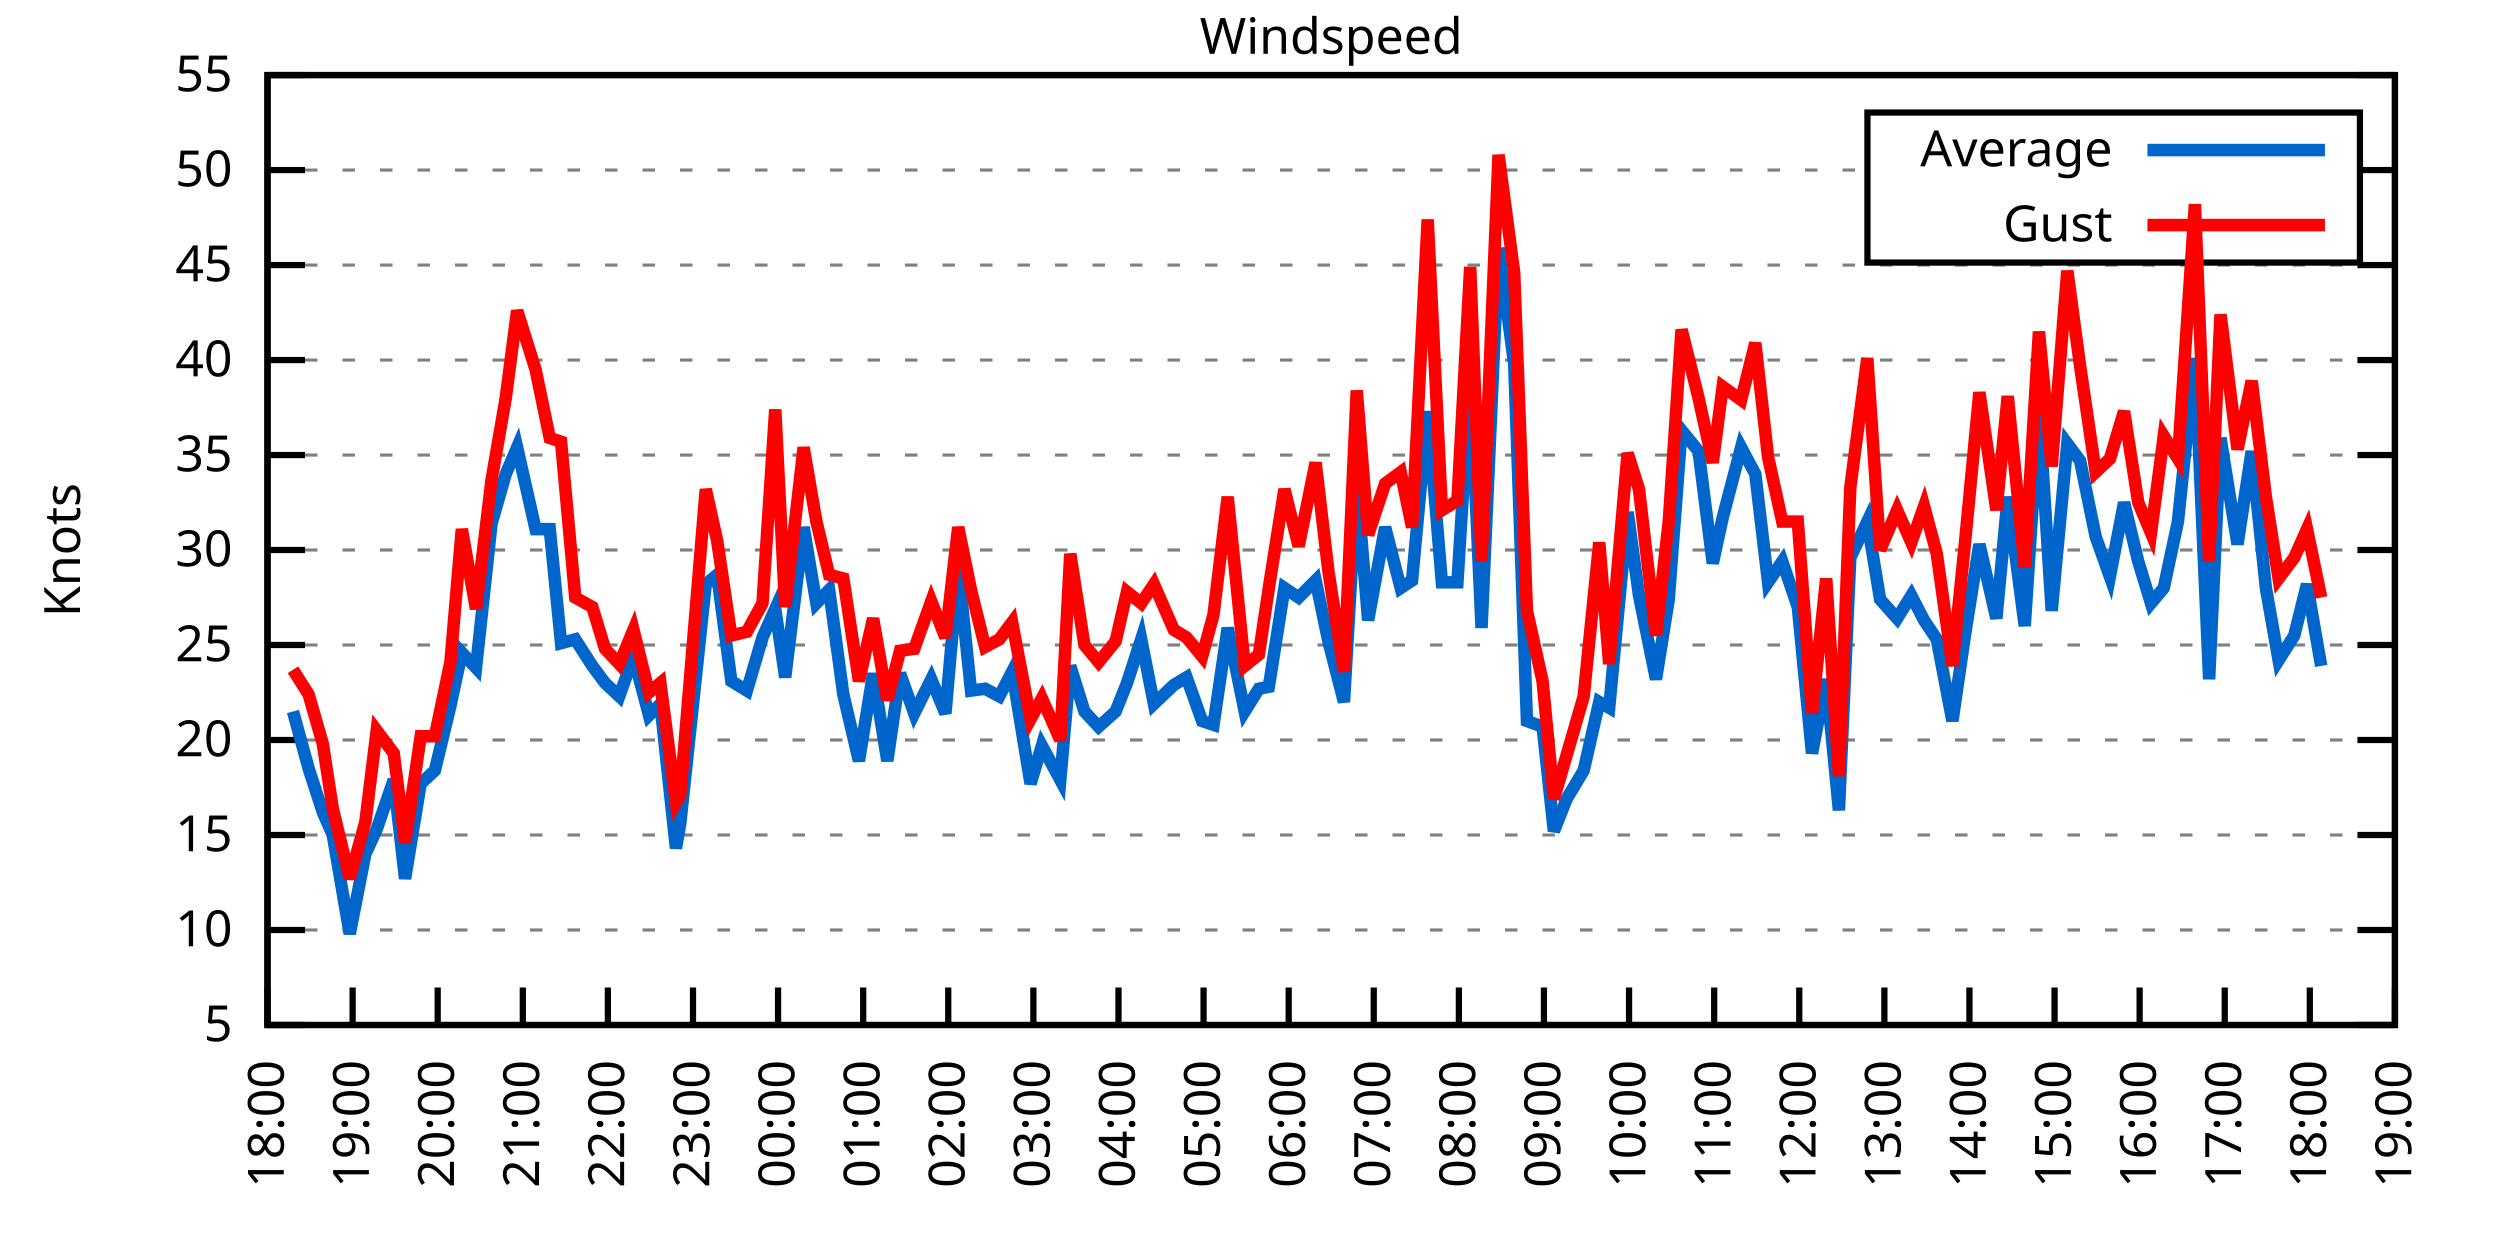
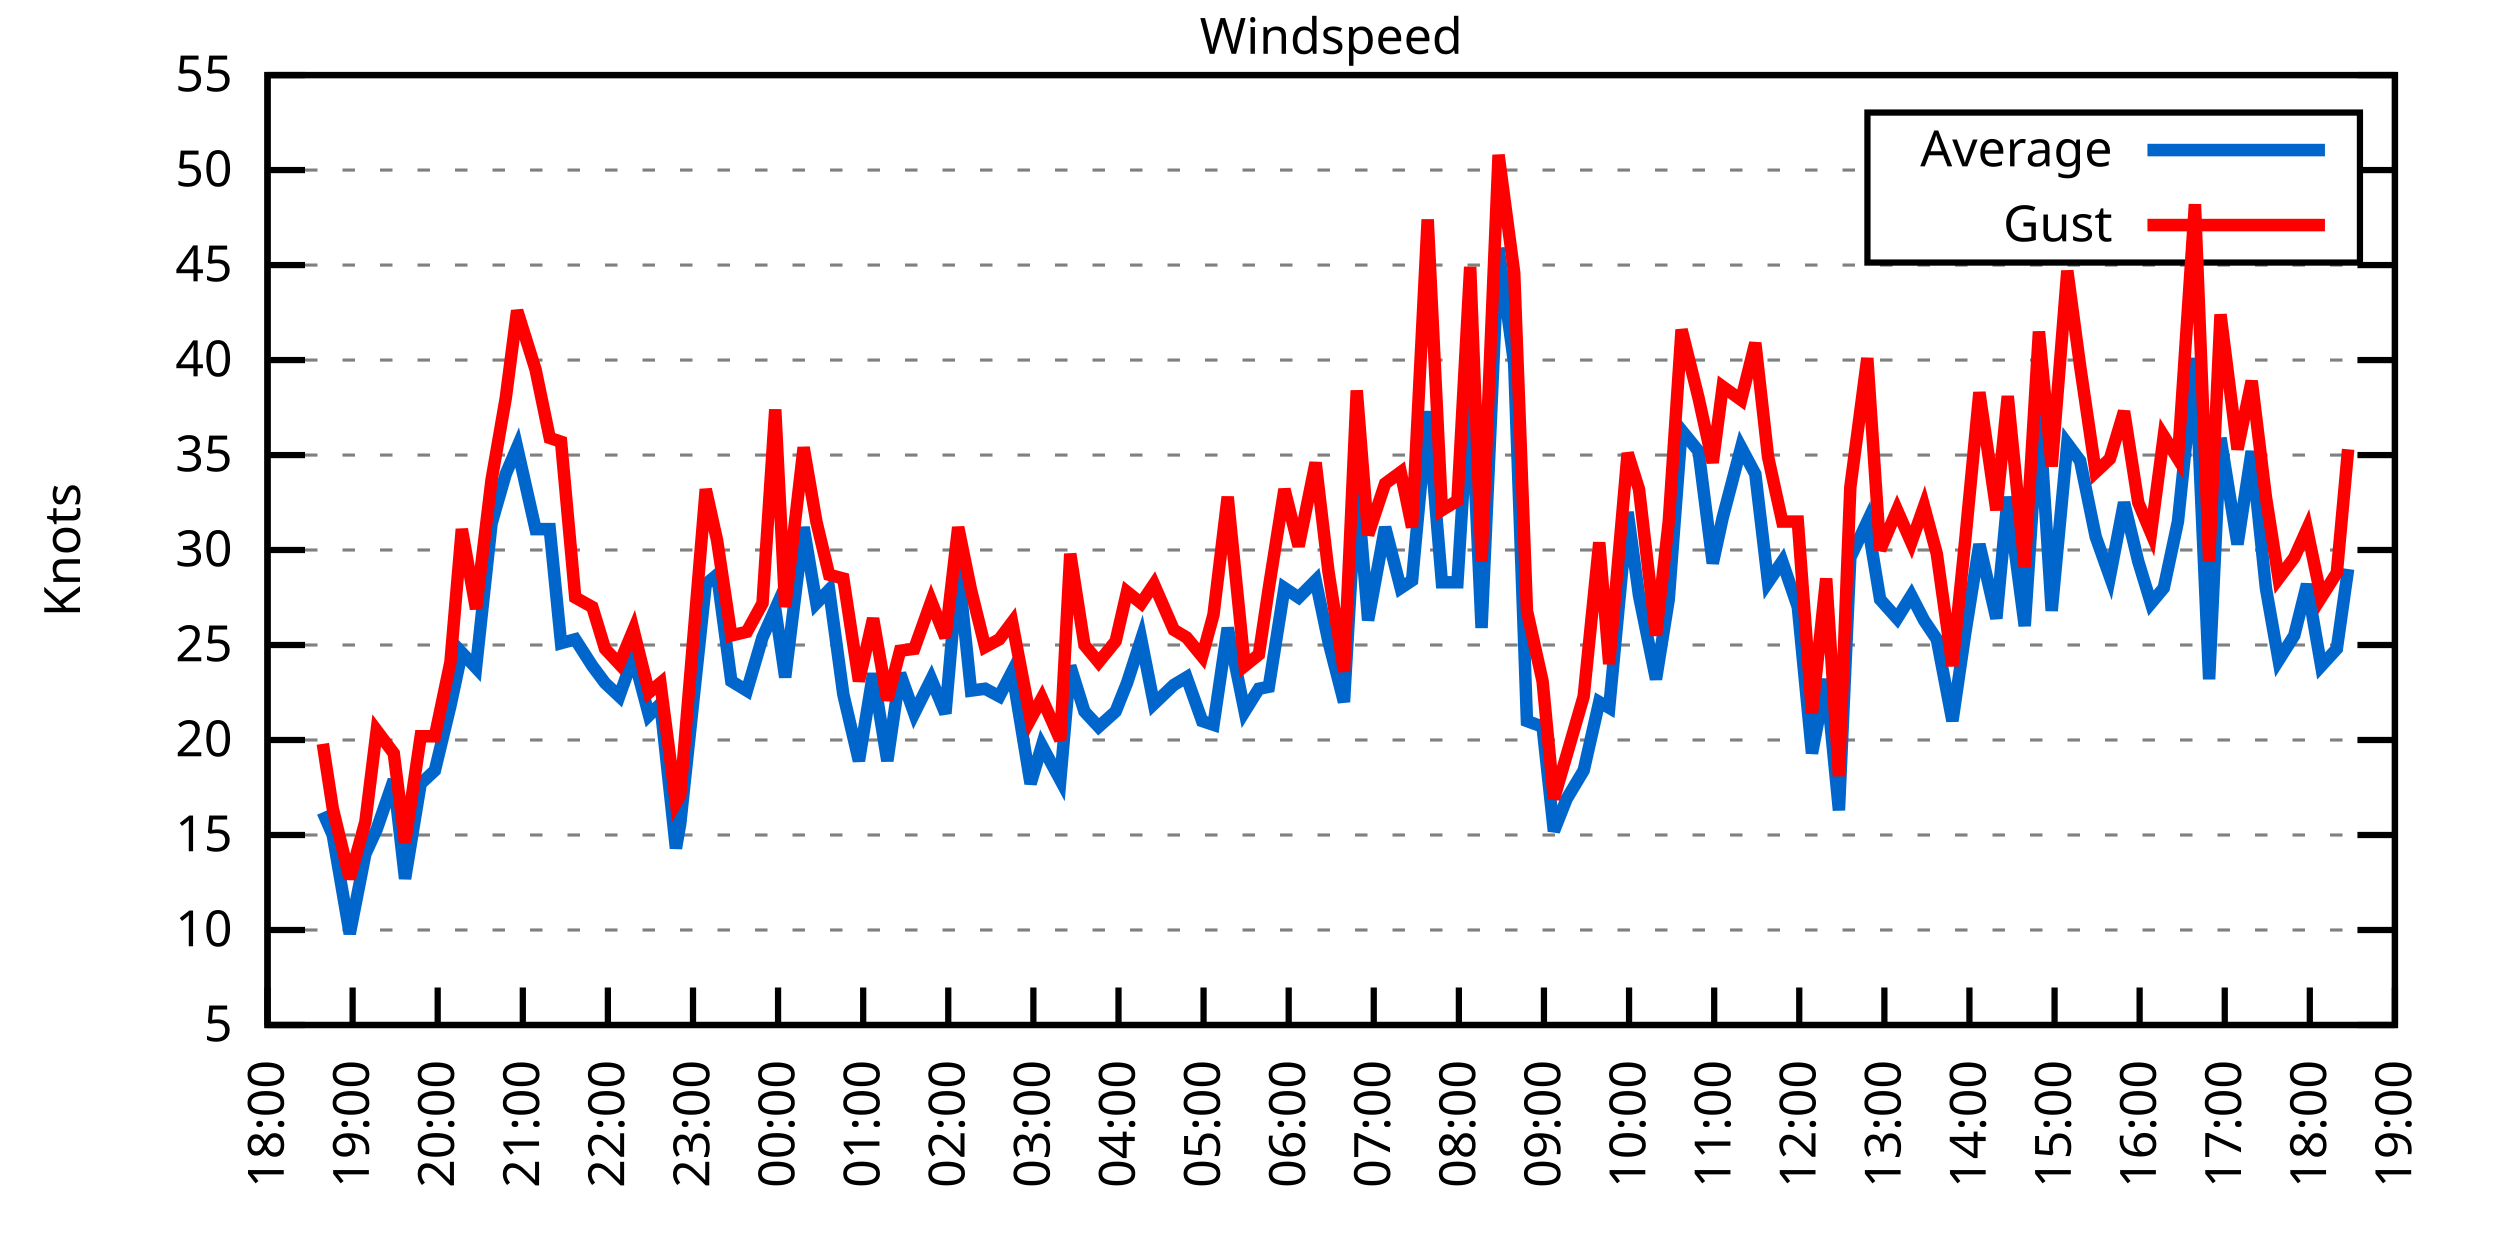
<svg xmlns="http://www.w3.org/2000/svg" xmlns:xlink="http://www.w3.org/1999/xlink" width="400" height="200" viewBox="0 0 400 200">
  <g id="gnuplot_canvas">
    <rect x="0" y="0" width="400" height="200" fill="none" />
    <defs>
      <circle id="gpDot" r="0.5" stroke-width="0.5" stroke="currentColor" />
      <path id="gpPt0" stroke-width="0.333" stroke="currentColor" d="M-1,0 h2 M0,-1 v2" />
      <path id="gpPt1" stroke-width="0.333" stroke="currentColor" d="M-1,-1 L1,1 M1,-1 L-1,1" />
      <path id="gpPt2" stroke-width="0.333" stroke="currentColor" d="M-1,0 L1,0 M0,-1 L0,1 M-1,-1 L1,1 M-1,1 L1,-1" />
      <rect id="gpPt3" stroke-width="0.333" stroke="currentColor" x="-1" y="-1" width="2" height="2" />
      <rect id="gpPt4" stroke-width="0.333" stroke="currentColor" fill="currentColor" x="-1" y="-1" width="2" height="2" />
      <circle id="gpPt5" stroke-width="0.333" stroke="currentColor" cx="0" cy="0" r="1" />
      <use xlink:href="#gpPt5" id="gpPt6" fill="currentColor" stroke="none" />
      <path id="gpPt7" stroke-width="0.333" stroke="currentColor" d="M0,-1.33 L-1.33,0.67 L1.33,0.67 z" />
      <use xlink:href="#gpPt7" id="gpPt8" fill="currentColor" stroke="none" />
      <use xlink:href="#gpPt7" id="gpPt9" stroke="currentColor" transform="rotate(180)" />
      <use xlink:href="#gpPt9" id="gpPt10" fill="currentColor" stroke="none" />
      <use xlink:href="#gpPt3" id="gpPt11" stroke="currentColor" transform="rotate(45)" />
      <use xlink:href="#gpPt11" id="gpPt12" fill="currentColor" stroke="none" />
      <path id="gpPt13" stroke-width="0.333" stroke="currentColor" d="M0,1.330 L1.265,0.411 L0.782,-1.067 L-0.782,-1.076 L-1.265,0.411 z" />
      <use xlink:href="#gpPt13" id="gpPt14" fill="currentColor" stroke="none" />
      <filter id="textbox" filterUnits="objectBoundingBox" x="0" y="0" height="1" width="1">
        <feFlood flood-color="white" flood-opacity="1" result="bgnd" />
        <feComposite in="SourceGraphic" in2="bgnd" operator="atop" />
      </filter>
      <filter id="greybox" filterUnits="objectBoundingBox" x="0" y="0" height="1" width="1">
        <feFlood flood-color="lightgrey" flood-opacity="1" result="grey" />
        <feComposite in="SourceGraphic" in2="grey" operator="atop" />
      </filter>
    </defs>
    <g fill="none" color="white" stroke="currentColor" stroke-width="1.00" stroke-linecap="butt" stroke-linejoin="miter">
</g>
    <g fill="none" color="black" stroke="currentColor" stroke-width="1.00" stroke-linecap="butt" stroke-linejoin="miter">
      <g stroke="none" shape-rendering="crispEdges">
        <polygon fill="rgb(255, 255, 255)" points="42.80,164.00 383.18,164.00 383.18,12.02 42.80,12.02 " />
      </g>
    </g>
    <g fill="none" color="black" stroke="currentColor" stroke-width="1.00" stroke-linecap="butt" stroke-linejoin="miter">
</g>
    <g fill="none" color="black" stroke="black" stroke-width="0.50" stroke-linecap="butt" stroke-linejoin="miter">
</g>
    <g fill="none" color="gray" stroke="currentColor" stroke-width="0.50" stroke-linecap="butt" stroke-linejoin="miter">
      <path stroke="gray" stroke-dasharray="2,4" class="gridline" d="M42.80,164.00 L383.19,164.00  " />
    </g>
    <g fill="none" color="gray" stroke="gray" stroke-width="1.00" stroke-linecap="butt" stroke-linejoin="miter">
</g>
    <g fill="none" color="black" stroke="currentColor" stroke-width="1.00" stroke-linecap="butt" stroke-linejoin="miter">
      <path stroke="black" d="M42.80,164.00 L48.80,164.00 M383.19,164.00 L377.19,164.00  " />
      <g transform="translate(37.20,166.60)" stroke="none" fill="black" font-family="Sans" font-size="8.00" text-anchor="end">
        <text>
          <tspan font-family="Sans"> 5</tspan>
        </text>
      </g>
    </g>
    <g fill="none" color="black" stroke="currentColor" stroke-width="1.00" stroke-linecap="butt" stroke-linejoin="miter">
</g>
    <g fill="none" color="black" stroke="black" stroke-width="0.50" stroke-linecap="butt" stroke-linejoin="miter">
</g>
    <g fill="none" color="gray" stroke="currentColor" stroke-width="0.50" stroke-linecap="butt" stroke-linejoin="miter">
      <path stroke="gray" stroke-dasharray="2,4" class="gridline" d="M42.80,148.80 L383.19,148.80  " />
    </g>
    <g fill="none" color="gray" stroke="gray" stroke-width="1.00" stroke-linecap="butt" stroke-linejoin="miter">
</g>
    <g fill="none" color="black" stroke="currentColor" stroke-width="1.00" stroke-linecap="butt" stroke-linejoin="miter">
      <path stroke="black" d="M42.80,148.80 L48.80,148.80 M383.19,148.80 L377.19,148.80  " />
      <g transform="translate(37.20,151.40)" stroke="none" fill="black" font-family="Sans" font-size="8.00" text-anchor="end">
        <text>
          <tspan font-family="Sans"> 10</tspan>
        </text>
      </g>
    </g>
    <g fill="none" color="black" stroke="currentColor" stroke-width="1.00" stroke-linecap="butt" stroke-linejoin="miter">
</g>
    <g fill="none" color="black" stroke="black" stroke-width="0.50" stroke-linecap="butt" stroke-linejoin="miter">
</g>
    <g fill="none" color="gray" stroke="currentColor" stroke-width="0.50" stroke-linecap="butt" stroke-linejoin="miter">
      <path stroke="gray" stroke-dasharray="2,4" class="gridline" d="M42.80,133.60 L383.19,133.60  " />
    </g>
    <g fill="none" color="gray" stroke="gray" stroke-width="1.00" stroke-linecap="butt" stroke-linejoin="miter">
</g>
    <g fill="none" color="black" stroke="currentColor" stroke-width="1.00" stroke-linecap="butt" stroke-linejoin="miter">
      <path stroke="black" d="M42.80,133.60 L48.80,133.60 M383.19,133.60 L377.19,133.60  " />
      <g transform="translate(37.20,136.20)" stroke="none" fill="black" font-family="Sans" font-size="8.00" text-anchor="end">
        <text>
          <tspan font-family="Sans"> 15</tspan>
        </text>
      </g>
    </g>
    <g fill="none" color="black" stroke="currentColor" stroke-width="1.00" stroke-linecap="butt" stroke-linejoin="miter">
</g>
    <g fill="none" color="black" stroke="black" stroke-width="0.50" stroke-linecap="butt" stroke-linejoin="miter">
</g>
    <g fill="none" color="gray" stroke="currentColor" stroke-width="0.50" stroke-linecap="butt" stroke-linejoin="miter">
      <path stroke="gray" stroke-dasharray="2,4" class="gridline" d="M42.80,118.40 L383.19,118.40  " />
    </g>
    <g fill="none" color="gray" stroke="gray" stroke-width="1.00" stroke-linecap="butt" stroke-linejoin="miter">
</g>
    <g fill="none" color="black" stroke="currentColor" stroke-width="1.00" stroke-linecap="butt" stroke-linejoin="miter">
      <path stroke="black" d="M42.80,118.40 L48.80,118.40 M383.19,118.40 L377.19,118.40  " />
      <g transform="translate(37.20,121.00)" stroke="none" fill="black" font-family="Sans" font-size="8.00" text-anchor="end">
        <text>
          <tspan font-family="Sans"> 20</tspan>
        </text>
      </g>
    </g>
    <g fill="none" color="black" stroke="currentColor" stroke-width="1.00" stroke-linecap="butt" stroke-linejoin="miter">
</g>
    <g fill="none" color="black" stroke="black" stroke-width="0.50" stroke-linecap="butt" stroke-linejoin="miter">
</g>
    <g fill="none" color="gray" stroke="currentColor" stroke-width="0.50" stroke-linecap="butt" stroke-linejoin="miter">
      <path stroke="gray" stroke-dasharray="2,4" class="gridline" d="M42.80,103.20 L383.19,103.20  " />
    </g>
    <g fill="none" color="gray" stroke="gray" stroke-width="1.00" stroke-linecap="butt" stroke-linejoin="miter">
</g>
    <g fill="none" color="black" stroke="currentColor" stroke-width="1.00" stroke-linecap="butt" stroke-linejoin="miter">
      <path stroke="black" d="M42.80,103.20 L48.80,103.20 M383.19,103.20 L377.19,103.20  " />
      <g transform="translate(37.20,105.80)" stroke="none" fill="black" font-family="Sans" font-size="8.00" text-anchor="end">
        <text>
          <tspan font-family="Sans"> 25</tspan>
        </text>
      </g>
    </g>
    <g fill="none" color="black" stroke="currentColor" stroke-width="1.00" stroke-linecap="butt" stroke-linejoin="miter">
</g>
    <g fill="none" color="black" stroke="black" stroke-width="0.50" stroke-linecap="butt" stroke-linejoin="miter">
</g>
    <g fill="none" color="gray" stroke="currentColor" stroke-width="0.50" stroke-linecap="butt" stroke-linejoin="miter">
      <path stroke="gray" stroke-dasharray="2,4" class="gridline" d="M42.80,88.00 L383.19,88.00  " />
    </g>
    <g fill="none" color="gray" stroke="gray" stroke-width="1.00" stroke-linecap="butt" stroke-linejoin="miter">
</g>
    <g fill="none" color="black" stroke="currentColor" stroke-width="1.00" stroke-linecap="butt" stroke-linejoin="miter">
      <path stroke="black" d="M42.80,88.00 L48.80,88.00 M383.19,88.00 L377.19,88.00  " />
      <g transform="translate(37.20,90.60)" stroke="none" fill="black" font-family="Sans" font-size="8.00" text-anchor="end">
        <text>
          <tspan font-family="Sans"> 30</tspan>
        </text>
      </g>
    </g>
    <g fill="none" color="black" stroke="currentColor" stroke-width="1.00" stroke-linecap="butt" stroke-linejoin="miter">
</g>
    <g fill="none" color="black" stroke="black" stroke-width="0.50" stroke-linecap="butt" stroke-linejoin="miter">
</g>
    <g fill="none" color="gray" stroke="currentColor" stroke-width="0.50" stroke-linecap="butt" stroke-linejoin="miter">
      <path stroke="gray" stroke-dasharray="2,4" class="gridline" d="M42.80,72.81 L383.19,72.81  " />
    </g>
    <g fill="none" color="gray" stroke="gray" stroke-width="1.00" stroke-linecap="butt" stroke-linejoin="miter">
</g>
    <g fill="none" color="black" stroke="currentColor" stroke-width="1.00" stroke-linecap="butt" stroke-linejoin="miter">
      <path stroke="black" d="M42.80,72.81 L48.80,72.81 M383.19,72.81 L377.19,72.81  " />
      <g transform="translate(37.20,75.41)" stroke="none" fill="black" font-family="Sans" font-size="8.00" text-anchor="end">
        <text>
          <tspan font-family="Sans"> 35</tspan>
        </text>
      </g>
    </g>
    <g fill="none" color="black" stroke="currentColor" stroke-width="1.00" stroke-linecap="butt" stroke-linejoin="miter">
</g>
    <g fill="none" color="black" stroke="black" stroke-width="0.50" stroke-linecap="butt" stroke-linejoin="miter">
</g>
    <g fill="none" color="gray" stroke="currentColor" stroke-width="0.50" stroke-linecap="butt" stroke-linejoin="miter">
      <path stroke="gray" stroke-dasharray="2,4" class="gridline" d="M42.80,57.61 L383.19,57.61  " />
    </g>
    <g fill="none" color="gray" stroke="gray" stroke-width="1.00" stroke-linecap="butt" stroke-linejoin="miter">
</g>
    <g fill="none" color="black" stroke="currentColor" stroke-width="1.00" stroke-linecap="butt" stroke-linejoin="miter">
      <path stroke="black" d="M42.80,57.61 L48.80,57.61 M383.19,57.61 L377.19,57.61  " />
      <g transform="translate(37.20,60.21)" stroke="none" fill="black" font-family="Sans" font-size="8.00" text-anchor="end">
        <text>
          <tspan font-family="Sans"> 40</tspan>
        </text>
      </g>
    </g>
    <g fill="none" color="black" stroke="currentColor" stroke-width="1.00" stroke-linecap="butt" stroke-linejoin="miter">
</g>
    <g fill="none" color="black" stroke="black" stroke-width="0.50" stroke-linecap="butt" stroke-linejoin="miter">
</g>
    <g fill="none" color="gray" stroke="currentColor" stroke-width="0.50" stroke-linecap="butt" stroke-linejoin="miter">
      <path stroke="gray" stroke-dasharray="2,4" class="gridline" d="M42.80,42.41 L383.19,42.41  " />
    </g>
    <g fill="none" color="gray" stroke="gray" stroke-width="1.00" stroke-linecap="butt" stroke-linejoin="miter">
</g>
    <g fill="none" color="black" stroke="currentColor" stroke-width="1.00" stroke-linecap="butt" stroke-linejoin="miter">
      <path stroke="black" d="M42.80,42.41 L48.80,42.41 M383.19,42.41 L377.19,42.41  " />
      <g transform="translate(37.20,45.01)" stroke="none" fill="black" font-family="Sans" font-size="8.00" text-anchor="end">
        <text>
          <tspan font-family="Sans"> 45</tspan>
        </text>
      </g>
    </g>
    <g fill="none" color="black" stroke="currentColor" stroke-width="1.00" stroke-linecap="butt" stroke-linejoin="miter">
</g>
    <g fill="none" color="black" stroke="black" stroke-width="0.50" stroke-linecap="butt" stroke-linejoin="miter">
</g>
    <g fill="none" color="gray" stroke="currentColor" stroke-width="0.50" stroke-linecap="butt" stroke-linejoin="miter">
      <path stroke="gray" stroke-dasharray="2,4" class="gridline" d="M42.80,27.21 L298.79,27.21 M377.59,27.21 L383.19,27.21  " />
    </g>
    <g fill="none" color="gray" stroke="gray" stroke-width="1.00" stroke-linecap="butt" stroke-linejoin="miter">
</g>
    <g fill="none" color="black" stroke="currentColor" stroke-width="1.00" stroke-linecap="butt" stroke-linejoin="miter">
      <path stroke="black" d="M42.80,27.21 L48.80,27.21 M383.19,27.21 L377.19,27.21  " />
      <g transform="translate(37.20,29.81)" stroke="none" fill="black" font-family="Sans" font-size="8.00" text-anchor="end">
        <text>
          <tspan font-family="Sans"> 50</tspan>
        </text>
      </g>
    </g>
    <g fill="none" color="black" stroke="currentColor" stroke-width="1.00" stroke-linecap="butt" stroke-linejoin="miter">
</g>
    <g fill="none" color="black" stroke="black" stroke-width="0.50" stroke-linecap="butt" stroke-linejoin="miter">
</g>
    <g fill="none" color="gray" stroke="currentColor" stroke-width="0.50" stroke-linecap="butt" stroke-linejoin="miter">
      <path stroke="gray" stroke-dasharray="2,4" class="gridline" d="M42.80,12.01 L383.19,12.01  " />
    </g>
    <g fill="none" color="gray" stroke="gray" stroke-width="1.00" stroke-linecap="butt" stroke-linejoin="miter">
</g>
    <g fill="none" color="black" stroke="currentColor" stroke-width="1.00" stroke-linecap="butt" stroke-linejoin="miter">
      <path stroke="black" d="M42.80,12.01 L48.80,12.01 M383.19,12.01 L377.19,12.01  " />
      <g transform="translate(37.20,14.61)" stroke="none" fill="black" font-family="Sans" font-size="8.00" text-anchor="end">
        <text>
          <tspan font-family="Sans"> 55</tspan>
        </text>
      </g>
    </g>
    <g fill="none" color="black" stroke="currentColor" stroke-width="1.00" stroke-linecap="butt" stroke-linejoin="miter">
      <path stroke="black" d="M42.80,164.00 L42.80,158.00  " />
      <g transform="translate(45.40,169.60) rotate(270.00)" stroke="none" fill="black" font-family="Sans" font-size="8.00" text-anchor="end">
        <text>
          <tspan font-family="Sans">18:00</tspan>
        </text>
      </g>
    </g>
    <g fill="none" color="black" stroke="currentColor" stroke-width="1.00" stroke-linecap="butt" stroke-linejoin="miter">
      <path stroke="black" d="M56.42,164.00 L56.42,158.00  " />
      <g transform="translate(59.02,169.60) rotate(270.00)" stroke="none" fill="black" font-family="Sans" font-size="8.00" text-anchor="end">
        <text>
          <tspan font-family="Sans">19:00</tspan>
        </text>
      </g>
    </g>
    <g fill="none" color="black" stroke="currentColor" stroke-width="1.00" stroke-linecap="butt" stroke-linejoin="miter">
      <path stroke="black" d="M70.03,164.00 L70.03,158.00  " />
      <g transform="translate(72.63,169.60) rotate(270.00)" stroke="none" fill="black" font-family="Sans" font-size="8.00" text-anchor="end">
        <text>
          <tspan font-family="Sans">20:00</tspan>
        </text>
      </g>
    </g>
    <g fill="none" color="black" stroke="currentColor" stroke-width="1.00" stroke-linecap="butt" stroke-linejoin="miter">
      <path stroke="black" d="M83.65,164.00 L83.65,158.00  " />
      <g transform="translate(86.25,169.60) rotate(270.00)" stroke="none" fill="black" font-family="Sans" font-size="8.00" text-anchor="end">
        <text>
          <tspan font-family="Sans">21:00</tspan>
        </text>
      </g>
    </g>
    <g fill="none" color="black" stroke="currentColor" stroke-width="1.00" stroke-linecap="butt" stroke-linejoin="miter">
      <path stroke="black" d="M97.26,164.00 L97.26,158.00  " />
      <g transform="translate(99.86,169.60) rotate(270.00)" stroke="none" fill="black" font-family="Sans" font-size="8.00" text-anchor="end">
        <text>
          <tspan font-family="Sans">22:00</tspan>
        </text>
      </g>
    </g>
    <g fill="none" color="black" stroke="currentColor" stroke-width="1.00" stroke-linecap="butt" stroke-linejoin="miter">
      <path stroke="black" d="M110.88,164.00 L110.88,158.00  " />
      <g transform="translate(113.48,169.60) rotate(270.00)" stroke="none" fill="black" font-family="Sans" font-size="8.00" text-anchor="end">
        <text>
          <tspan font-family="Sans">23:00</tspan>
        </text>
      </g>
    </g>
    <g fill="none" color="black" stroke="currentColor" stroke-width="1.00" stroke-linecap="butt" stroke-linejoin="miter">
      <path stroke="black" d="M124.49,164.00 L124.49,158.00  " />
      <g transform="translate(127.09,169.60) rotate(270.00)" stroke="none" fill="black" font-family="Sans" font-size="8.00" text-anchor="end">
        <text>
          <tspan font-family="Sans">00:00</tspan>
        </text>
      </g>
    </g>
    <g fill="none" color="black" stroke="currentColor" stroke-width="1.00" stroke-linecap="butt" stroke-linejoin="miter">
      <path stroke="black" d="M138.11,164.00 L138.11,158.00  " />
      <g transform="translate(140.71,169.60) rotate(270.00)" stroke="none" fill="black" font-family="Sans" font-size="8.00" text-anchor="end">
        <text>
          <tspan font-family="Sans">01:00</tspan>
        </text>
      </g>
    </g>
    <g fill="none" color="black" stroke="currentColor" stroke-width="1.00" stroke-linecap="butt" stroke-linejoin="miter">
      <path stroke="black" d="M151.72,164.00 L151.72,158.00  " />
      <g transform="translate(154.32,169.60) rotate(270.00)" stroke="none" fill="black" font-family="Sans" font-size="8.00" text-anchor="end">
        <text>
          <tspan font-family="Sans">02:00</tspan>
        </text>
      </g>
    </g>
    <g fill="none" color="black" stroke="currentColor" stroke-width="1.00" stroke-linecap="butt" stroke-linejoin="miter">
      <path stroke="black" d="M165.34,164.00 L165.34,158.00  " />
      <g transform="translate(167.94,169.60) rotate(270.00)" stroke="none" fill="black" font-family="Sans" font-size="8.00" text-anchor="end">
        <text>
          <tspan font-family="Sans">03:00</tspan>
        </text>
      </g>
    </g>
    <g fill="none" color="black" stroke="currentColor" stroke-width="1.00" stroke-linecap="butt" stroke-linejoin="miter">
      <path stroke="black" d="M178.96,164.00 L178.96,158.00  " />
      <g transform="translate(181.56,169.60) rotate(270.00)" stroke="none" fill="black" font-family="Sans" font-size="8.00" text-anchor="end">
        <text>
          <tspan font-family="Sans">04:00</tspan>
        </text>
      </g>
    </g>
    <g fill="none" color="black" stroke="currentColor" stroke-width="1.00" stroke-linecap="butt" stroke-linejoin="miter">
      <path stroke="black" d="M192.57,164.00 L192.57,158.00  " />
      <g transform="translate(195.17,169.60) rotate(270.00)" stroke="none" fill="black" font-family="Sans" font-size="8.00" text-anchor="end">
        <text>
          <tspan font-family="Sans">05:00</tspan>
        </text>
      </g>
    </g>
    <g fill="none" color="black" stroke="currentColor" stroke-width="1.00" stroke-linecap="butt" stroke-linejoin="miter">
      <path stroke="black" d="M206.19,164.00 L206.19,158.00  " />
      <g transform="translate(208.79,169.60) rotate(270.00)" stroke="none" fill="black" font-family="Sans" font-size="8.00" text-anchor="end">
        <text>
          <tspan font-family="Sans">06:00</tspan>
        </text>
      </g>
    </g>
    <g fill="none" color="black" stroke="currentColor" stroke-width="1.00" stroke-linecap="butt" stroke-linejoin="miter">
      <path stroke="black" d="M219.80,164.00 L219.80,158.00  " />
      <g transform="translate(222.40,169.60) rotate(270.00)" stroke="none" fill="black" font-family="Sans" font-size="8.00" text-anchor="end">
        <text>
          <tspan font-family="Sans">07:00</tspan>
        </text>
      </g>
    </g>
    <g fill="none" color="black" stroke="currentColor" stroke-width="1.00" stroke-linecap="butt" stroke-linejoin="miter">
      <path stroke="black" d="M233.42,164.00 L233.42,158.00  " />
      <g transform="translate(236.02,169.60) rotate(270.00)" stroke="none" fill="black" font-family="Sans" font-size="8.00" text-anchor="end">
        <text>
          <tspan font-family="Sans">08:00</tspan>
        </text>
      </g>
    </g>
    <g fill="none" color="black" stroke="currentColor" stroke-width="1.00" stroke-linecap="butt" stroke-linejoin="miter">
      <path stroke="black" d="M247.03,164.00 L247.03,158.00  " />
      <g transform="translate(249.63,169.60) rotate(270.00)" stroke="none" fill="black" font-family="Sans" font-size="8.00" text-anchor="end">
        <text>
          <tspan font-family="Sans">09:00</tspan>
        </text>
      </g>
    </g>
    <g fill="none" color="black" stroke="currentColor" stroke-width="1.00" stroke-linecap="butt" stroke-linejoin="miter">
      <path stroke="black" d="M260.65,164.00 L260.65,158.00  " />
      <g transform="translate(263.25,169.60) rotate(270.00)" stroke="none" fill="black" font-family="Sans" font-size="8.00" text-anchor="end">
        <text>
          <tspan font-family="Sans">10:00</tspan>
        </text>
      </g>
    </g>
    <g fill="none" color="black" stroke="currentColor" stroke-width="1.00" stroke-linecap="butt" stroke-linejoin="miter">
      <path stroke="black" d="M274.27,164.00 L274.27,158.00  " />
      <g transform="translate(276.87,169.60) rotate(270.00)" stroke="none" fill="black" font-family="Sans" font-size="8.00" text-anchor="end">
        <text>
          <tspan font-family="Sans">11:00</tspan>
        </text>
      </g>
    </g>
    <g fill="none" color="black" stroke="currentColor" stroke-width="1.00" stroke-linecap="butt" stroke-linejoin="miter">
      <path stroke="black" d="M287.88,164.00 L287.88,158.00  " />
      <g transform="translate(290.48,169.60) rotate(270.00)" stroke="none" fill="black" font-family="Sans" font-size="8.00" text-anchor="end">
        <text>
          <tspan font-family="Sans">12:00</tspan>
        </text>
      </g>
    </g>
    <g fill="none" color="black" stroke="currentColor" stroke-width="1.00" stroke-linecap="butt" stroke-linejoin="miter">
      <path stroke="black" d="M301.50,164.00 L301.50,158.00  " />
      <g transform="translate(304.10,169.60) rotate(270.00)" stroke="none" fill="black" font-family="Sans" font-size="8.00" text-anchor="end">
        <text>
          <tspan font-family="Sans">13:00</tspan>
        </text>
      </g>
    </g>
    <g fill="none" color="black" stroke="currentColor" stroke-width="1.00" stroke-linecap="butt" stroke-linejoin="miter">
      <path stroke="black" d="M315.11,164.00 L315.11,158.00  " />
      <g transform="translate(317.71,169.60) rotate(270.00)" stroke="none" fill="black" font-family="Sans" font-size="8.00" text-anchor="end">
        <text>
          <tspan font-family="Sans">14:00</tspan>
        </text>
      </g>
    </g>
    <g fill="none" color="black" stroke="currentColor" stroke-width="1.00" stroke-linecap="butt" stroke-linejoin="miter">
      <path stroke="black" d="M328.73,164.00 L328.73,158.00  " />
      <g transform="translate(331.33,169.60) rotate(270.00)" stroke="none" fill="black" font-family="Sans" font-size="8.00" text-anchor="end">
        <text>
          <tspan font-family="Sans">15:00</tspan>
        </text>
      </g>
    </g>
    <g fill="none" color="black" stroke="currentColor" stroke-width="1.00" stroke-linecap="butt" stroke-linejoin="miter">
      <path stroke="black" d="M342.34,164.00 L342.34,158.00  " />
      <g transform="translate(344.94,169.60) rotate(270.00)" stroke="none" fill="black" font-family="Sans" font-size="8.00" text-anchor="end">
        <text>
          <tspan font-family="Sans">16:00</tspan>
        </text>
      </g>
    </g>
    <g fill="none" color="black" stroke="currentColor" stroke-width="1.00" stroke-linecap="butt" stroke-linejoin="miter">
      <path stroke="black" d="M355.96,164.00 L355.96,158.00  " />
      <g transform="translate(358.56,169.60) rotate(270.00)" stroke="none" fill="black" font-family="Sans" font-size="8.00" text-anchor="end">
        <text>
          <tspan font-family="Sans">17:00</tspan>
        </text>
      </g>
    </g>
    <g fill="none" color="black" stroke="currentColor" stroke-width="1.00" stroke-linecap="butt" stroke-linejoin="miter">
      <path stroke="black" d="M369.57,164.00 L369.57,158.00  " />
      <g transform="translate(372.17,169.60) rotate(270.00)" stroke="none" fill="black" font-family="Sans" font-size="8.00" text-anchor="end">
        <text>
          <tspan font-family="Sans">18:00</tspan>
        </text>
      </g>
    </g>
    <g fill="none" color="black" stroke="currentColor" stroke-width="1.00" stroke-linecap="butt" stroke-linejoin="miter">
      <path stroke="black" d="M383.19,164.00 L383.19,158.00  " />
      <g transform="translate(385.79,169.60) rotate(270.00)" stroke="none" fill="black" font-family="Sans" font-size="8.00" text-anchor="end">
        <text>
          <tspan font-family="Sans">19:00</tspan>
        </text>
      </g>
    </g>
    <g fill="none" color="black" stroke="currentColor" stroke-width="1.00" stroke-linecap="butt" stroke-linejoin="miter">
</g>
    <g fill="none" color="black" stroke="currentColor" stroke-width="1.00" stroke-linecap="butt" stroke-linejoin="miter">
      <path stroke="black" d="M42.80,12.01 L42.80,164.00 L383.19,164.00 L383.19,12.01 L42.80,12.01 Z  " />
    </g>
    <g fill="none" color="black" stroke="currentColor" stroke-width="1.00" stroke-linecap="butt" stroke-linejoin="miter">
</g>
    <g fill="none" color="black" stroke="currentColor" stroke-width="1.00" stroke-linecap="butt" stroke-linejoin="miter">
      <path stroke="black" d="M298.79,42.01 L298.79,18.01 L377.59,18.01 L377.59,42.01 L298.79,42.01 Z  " />
    </g>
    <g id="Windspeed_plot_1">
      <g fill="none" color="white" stroke="black" stroke-width="2.00" stroke-linecap="butt" stroke-linejoin="miter">
</g>
      <g fill="none" color="black" stroke="currentColor" stroke-width="2.00" stroke-linecap="butt" stroke-linejoin="miter">
        <g transform="translate(337.99,26.61)" stroke="none" fill="black" font-family="Sans" font-size="8.00" text-anchor="end">
          <text>
            <tspan font-family="Sans">Average</tspan>
          </text>
        </g>
      </g>
      <g fill="none" color="black" stroke="currentColor" stroke-width="2.00" stroke-linecap="butt" stroke-linejoin="miter">
-         <path stroke="rgb(  0, 102, 204)" d="M343.59,24.01 L371.99,24.01 M46.88,113.84 L49.38,122.96 L51.65,129.95 L53.24,133.60 L55.96,149.41 L58.46,136.64   L60.27,132.69 L63.00,124.79 L64.81,140.59 L67.31,125.39 L69.58,123.27 L72.07,112.93 L73.89,104.42 L76.16,106.85   L78.65,83.75 L80.92,75.85 L82.74,71.59 L85.69,84.66 L87.96,84.66 L89.77,102.90 L92.04,102.29 L94.77,106.55   L96.81,109.28 L99.08,111.41 L101.35,105.03 L103.84,114.45 L105.66,112.63 L108.15,135.73 L108.84,131.78 L112.92,93.48   L114.74,91.96 L117.01,108.98 L119.50,110.50 L122.00,101.99 L124.04,97.43 L125.63,108.37 L128.58,84.36 L130.62,96.52   L132.66,94.39 L134.93,111.11 L137.43,121.75 L139.70,107.76 L141.97,121.75 L144.01,107.76 L146.28,114.15 L149.00,108.68   L151.27,114.15 L153.31,90.74 L155.36,110.50 L157.62,110.20 L159.89,111.41 L161.94,107.46 L164.89,125.39 L166.70,119.31   L169.65,124.79 L171.24,106.55 L173.51,113.84 L175.78,116.28 L178.50,113.84 L180.32,109.28 L182.59,102.29 L184.63,112.63   L187.81,109.59 L189.85,108.37 L192.34,115.36 L194.16,115.97 L196.43,100.47 L199.15,113.84 L201.42,110.20 L203.01,109.89   L205.51,94.08 L207.78,95.60 L210.50,92.87 L212.54,102.60 L215.04,112.32 L217.08,77.06 L218.90,99.25 L221.62,84.36   L224.11,94.08 L225.93,92.87 L228.43,65.81 L230.70,93.17 L233.19,93.17 L235.23,60.34 L237.05,100.47 L239.77,39.67   L242.27,58.21 L244.31,115.36 L246.81,116.28 L248.62,132.99 L250.66,127.83 L253.39,123.27 L255.88,112.32 L257.47,113.24   L260.42,81.93 L262.24,95.30 L264.96,108.68 L267.00,95.91 L269.05,68.85 L271.77,72.20 L274.04,90.13 L275.63,82.84   L278.58,71.59 L280.85,75.85 L282.89,93.17 L285.16,89.83 L287.65,97.12 L289.92,120.53 L292.19,108.68 L294.23,129.65   L296.05,89.22 L298.77,83.45 L300.82,95.91 L303.54,98.95 L305.81,95.30 L307.85,99.25 L309.89,102.29 L312.39,115.36   L314.43,101.38 L316.70,87.09 L319.42,98.95 L321.24,79.49 L323.96,100.16 L326.23,65.51 L328.27,97.73 L330.77,70.98   L332.81,73.72 L335.31,85.88 L337.58,92.26 L339.85,80.41 L342.12,89.83 L344.16,96.52 L346.20,94.08 L348.47,83.45   L351.19,57.30 L353.46,108.68 L355.28,70.07 L358.00,87.09 L360.27,72.20 L362.54,94.08 L364.58,105.64 L367.08,101.68   L369.12,93.48 L371.39,106.55  " />
+         <path stroke="rgb(  0, 102, 204)" d="M343.59,24.01 L371.99,24.01 M51.65,129.95 L53.24,133.60 L55.96,149.41 L58.46,136.64 L60.27,132.69 L63.00,124.79   L64.81,140.59 L67.31,125.39 L69.58,123.27 L72.07,112.93 L73.89,104.42 L76.16,106.85 L78.65,83.75 L80.92,75.85   L82.74,71.59 L85.69,84.66 L87.96,84.66 L89.77,102.90 L92.04,102.29 L94.77,106.55 L96.81,109.28 L99.08,111.41   L101.35,105.03 L103.84,114.45 L105.66,112.63 L108.15,135.73 L108.84,131.78 L112.92,93.48 L114.74,91.96 L117.01,108.98   L119.50,110.50 L122.00,101.99 L124.04,97.43 L125.63,108.37 L128.58,84.36 L130.62,96.52 L132.66,94.39 L134.93,111.11   L137.43,121.75 L139.70,107.76 L141.97,121.75 L144.01,107.76 L146.28,114.15 L149.00,108.68 L151.27,114.15 L153.31,90.74   L155.36,110.50 L157.62,110.20 L159.89,111.41 L161.94,107.46 L164.89,125.39 L166.70,119.31 L169.65,124.79 L171.24,106.55   L173.51,113.84 L175.78,116.28 L178.50,113.84 L180.32,109.28 L182.59,102.29 L184.63,112.63 L187.81,109.59 L189.85,108.37   L192.34,115.36 L194.16,115.97 L196.43,100.47 L199.15,113.84 L201.42,110.20 L203.01,109.89 L205.51,94.08 L207.78,95.60   L210.50,92.87 L212.54,102.60 L215.04,112.32 L217.08,77.06 L218.90,99.25 L221.62,84.36 L224.11,94.08 L225.93,92.87   L228.43,65.81 L230.70,93.17 L233.19,93.17 L235.23,60.34 L237.05,100.47 L239.77,39.67 L242.27,58.21 L244.31,115.36   L246.81,116.28 L248.62,132.99 L250.66,127.83 L253.39,123.27 L255.88,112.32 L257.47,113.24 L260.42,81.93 L262.24,95.30   L264.96,108.68 L267.00,95.91 L269.05,68.85 L271.77,72.20 L274.04,90.13 L275.63,82.84 L278.58,71.59 L280.85,75.85   L282.89,93.17 L285.16,89.83 L287.65,97.12 L289.92,120.53 L292.19,108.68 L294.23,129.65 L296.05,89.22 L298.77,83.45   L300.82,95.91 L303.54,98.95 L305.81,95.30 L307.85,99.25 L309.89,102.29 L312.39,115.36 L314.43,101.38 L316.70,87.09   L319.42,98.95 L321.24,79.49 L323.96,100.16 L326.23,65.51 L328.27,97.73 L330.77,70.98 L332.81,73.72 L335.31,85.88   L337.58,92.26 L339.85,80.41 L342.12,89.83 L344.16,96.52 L346.20,94.08 L348.47,83.45 L351.19,57.30 L353.46,108.68   L355.28,70.07 L358.00,87.09 L360.27,72.20 L362.54,94.08 L364.58,105.64 L367.08,101.68 L369.12,93.48 L371.39,106.55   L373.89,103.81 L375.70,91.04  " />
      </g>
    </g>
    <g id="Windspeed_plot_2">
      <g fill="none" color="black" stroke="currentColor" stroke-width="2.00" stroke-linecap="butt" stroke-linejoin="miter">
        <g transform="translate(337.99,38.61)" stroke="none" fill="black" font-family="Sans" font-size="8.00" text-anchor="end">
          <text>
            <tspan font-family="Sans">Gust</tspan>
          </text>
        </g>
      </g>
      <g fill="none" color="black" stroke="currentColor" stroke-width="2.00" stroke-linecap="butt" stroke-linejoin="miter">
-         <path stroke="rgb(255,   0,   0)" d="M343.59,36.01 L371.99,36.01 M46.88,107.16 L49.38,111.11 L51.65,119.01 L53.24,129.35 L55.96,140.59 L58.46,131.47   L60.27,116.88 L63.00,120.53 L64.81,134.82 L67.31,117.80 L69.58,117.80 L72.07,105.94 L73.89,84.66 L76.16,97.43   L78.65,76.76 L80.92,63.69 L82.74,49.70 L85.69,59.13 L87.96,70.07 L89.77,70.68 L92.04,95.60 L94.77,97.12   L96.81,103.81 L99.08,106.24 L101.35,100.77 L103.84,110.80 L105.66,109.28 L108.15,128.43 L108.84,127.22 L112.92,78.28   L114.74,86.49 L117.01,101.68 L119.50,101.08 L122.00,96.52 L124.04,65.51 L125.63,97.12 L128.58,71.59 L130.62,83.45   L132.66,91.96 L134.93,92.56 L137.43,108.98 L139.70,98.95 L141.97,112.02 L144.01,104.12 L146.28,103.81 L149.00,96.21   L151.27,101.99 L153.31,84.36 L155.36,94.39 L157.62,103.51 L159.89,102.29 L161.94,99.56 L164.89,115.06 L166.70,111.72   L169.65,118.40 L171.24,88.61 L173.51,103.20 L175.78,105.94 L178.50,102.60 L180.32,94.69 L182.59,96.52 L184.63,93.48   L187.81,100.77 L189.85,101.99 L192.34,105.03 L194.16,98.34 L196.43,79.49 L199.15,106.55 L201.42,104.72 L203.01,94.08   L205.51,78.28 L207.78,87.40 L210.50,74.02 L212.54,91.35 L215.04,107.46 L217.08,62.47 L218.90,85.57 L221.62,77.37   L224.11,75.54 L225.93,84.36 L228.43,35.11 L230.70,81.62 L233.19,80.10 L235.23,42.71 L237.05,89.83 L239.77,24.78   L242.27,43.62 L244.31,97.73 L246.81,108.98 L248.62,127.83 L250.66,120.83 L253.39,111.41 L255.88,86.79 L257.47,106.24   L260.42,72.50 L262.24,78.28 L264.96,101.68 L267.00,83.45 L269.05,52.74 L271.77,63.69 L274.04,74.02 L275.63,61.86   L278.58,63.99 L280.85,54.87 L282.89,73.11 L285.16,83.45 L287.65,83.45 L289.92,114.15 L292.19,92.56 L294.23,124.18   L296.05,77.97 L298.77,57.30 L300.82,88.00 L303.54,81.62 L305.81,86.79 L307.85,81.01 L309.89,88.61 L312.39,106.55   L314.43,86.49 L316.70,62.77 L319.42,81.62 L321.24,63.38 L323.96,90.74 L326.23,53.05 L328.27,74.63 L330.77,43.32   L332.81,58.52 L335.31,75.54 L337.58,73.41 L339.85,65.81 L342.12,80.41 L344.16,85.27 L346.20,69.77 L348.47,73.41   L351.19,32.68 L353.46,89.83 L355.28,50.31 L358.00,71.89 L360.27,60.95 L362.54,79.49 L364.58,92.56 L367.08,89.22   L369.12,84.66 L371.39,95.60  " />
+         <path stroke="rgb(255,   0,   0)" d="M343.59,36.01 L371.99,36.01 M51.65,119.01 L53.24,129.35 L55.96,140.59 L58.46,131.47 L60.27,116.88 L63.00,120.53   L64.81,134.82 L67.31,117.80 L69.58,117.80 L72.07,105.94 L73.89,84.66 L76.16,97.43 L78.65,76.76 L80.92,63.69   L82.74,49.70 L85.69,59.13 L87.96,70.07 L89.77,70.68 L92.04,95.60 L94.77,97.12 L96.81,103.81 L99.08,106.24   L101.35,100.77 L103.84,110.80 L105.66,109.28 L108.15,128.43 L108.84,127.22 L112.92,78.28 L114.74,86.49 L117.01,101.68   L119.50,101.08 L122.00,96.52 L124.04,65.51 L125.63,97.12 L128.58,71.59 L130.62,83.45 L132.66,91.96 L134.93,92.56   L137.43,108.98 L139.70,98.95 L141.97,112.02 L144.01,104.12 L146.28,103.81 L149.00,96.21 L151.27,101.99 L153.31,84.36   L155.36,94.39 L157.62,103.51 L159.89,102.29 L161.94,99.56 L164.89,115.06 L166.70,111.72 L169.65,118.40 L171.24,88.61   L173.51,103.20 L175.78,105.94 L178.50,102.60 L180.32,94.69 L182.59,96.52 L184.63,93.48 L187.81,100.77 L189.85,101.99   L192.34,105.03 L194.16,98.34 L196.43,79.49 L199.15,106.55 L201.42,104.72 L203.01,94.08 L205.51,78.28 L207.78,87.40   L210.50,74.02 L212.54,91.35 L215.04,107.46 L217.08,62.47 L218.90,85.57 L221.62,77.37 L224.11,75.54 L225.93,84.36   L228.43,35.11 L230.70,81.62 L233.19,80.10 L235.23,42.71 L237.05,89.83 L239.77,24.78 L242.27,43.62 L244.31,97.73   L246.81,108.98 L248.62,127.83 L250.66,120.83 L253.39,111.41 L255.88,86.79 L257.47,106.24 L260.42,72.50 L262.24,78.28   L264.96,101.68 L267.00,83.45 L269.05,52.74 L271.77,63.69 L274.04,74.02 L275.63,61.86 L278.58,63.99 L280.85,54.87   L282.89,73.11 L285.16,83.45 L287.65,83.45 L289.92,114.15 L292.19,92.56 L294.23,124.18 L296.05,77.97 L298.77,57.30   L300.82,88.00 L303.54,81.62 L305.81,86.79 L307.85,81.01 L309.89,88.61 L312.39,106.55 L314.43,86.49 L316.70,62.77   L319.42,81.62 L321.24,63.38 L323.96,90.74 L326.23,53.05 L328.27,74.63 L330.77,43.32 L332.81,58.52 L335.31,75.54   L337.58,73.41 L339.85,65.81 L342.12,80.41 L344.16,85.27 L346.20,69.77 L348.47,73.41 L351.19,32.68 L353.46,89.83   L355.28,50.31 L358.00,71.89 L360.27,60.95 L362.54,79.49 L364.58,92.56 L367.08,89.22 L369.12,84.66 L371.39,95.60   L373.89,91.65 L375.70,71.89  " />
      </g>
    </g>
    <g fill="none" color="black" stroke="currentColor" stroke-width="2.00" stroke-linecap="butt" stroke-linejoin="miter">
</g>
    <g fill="none" color="black" stroke="black" stroke-width="1.00" stroke-linecap="butt" stroke-linejoin="miter">
</g>
    <g fill="none" color="black" stroke="currentColor" stroke-width="1.00" stroke-linecap="butt" stroke-linejoin="miter">
      <path stroke="black" d="M42.80,12.01 L42.80,164.00 L383.19,164.00 L383.19,12.01 L42.80,12.01 Z  " />
      <g transform="translate(12.80,88.01) rotate(270.00)" stroke="none" fill="black" font-family="Sans" font-size="8.00" text-anchor="middle">
        <text>
          <tspan font-family="Sans">Knots</tspan>
        </text>
      </g>
    </g>
    <g fill="none" color="black" stroke="currentColor" stroke-width="1.00" stroke-linecap="butt" stroke-linejoin="miter">
</g>
    <g fill="none" color="black" stroke="currentColor" stroke-width="1.00" stroke-linecap="butt" stroke-linejoin="miter">
      <g transform="translate(212.99,8.61)" stroke="none" fill="black" font-family="Sans" font-size="8.00" text-anchor="middle">
        <text>
          <tspan font-family="Sans">Windspeed</tspan>
        </text>
      </g>
    </g>
    <g fill="none" color="black" stroke="currentColor" stroke-width="1.00" stroke-linecap="butt" stroke-linejoin="miter">
</g>
  </g>
</svg>
